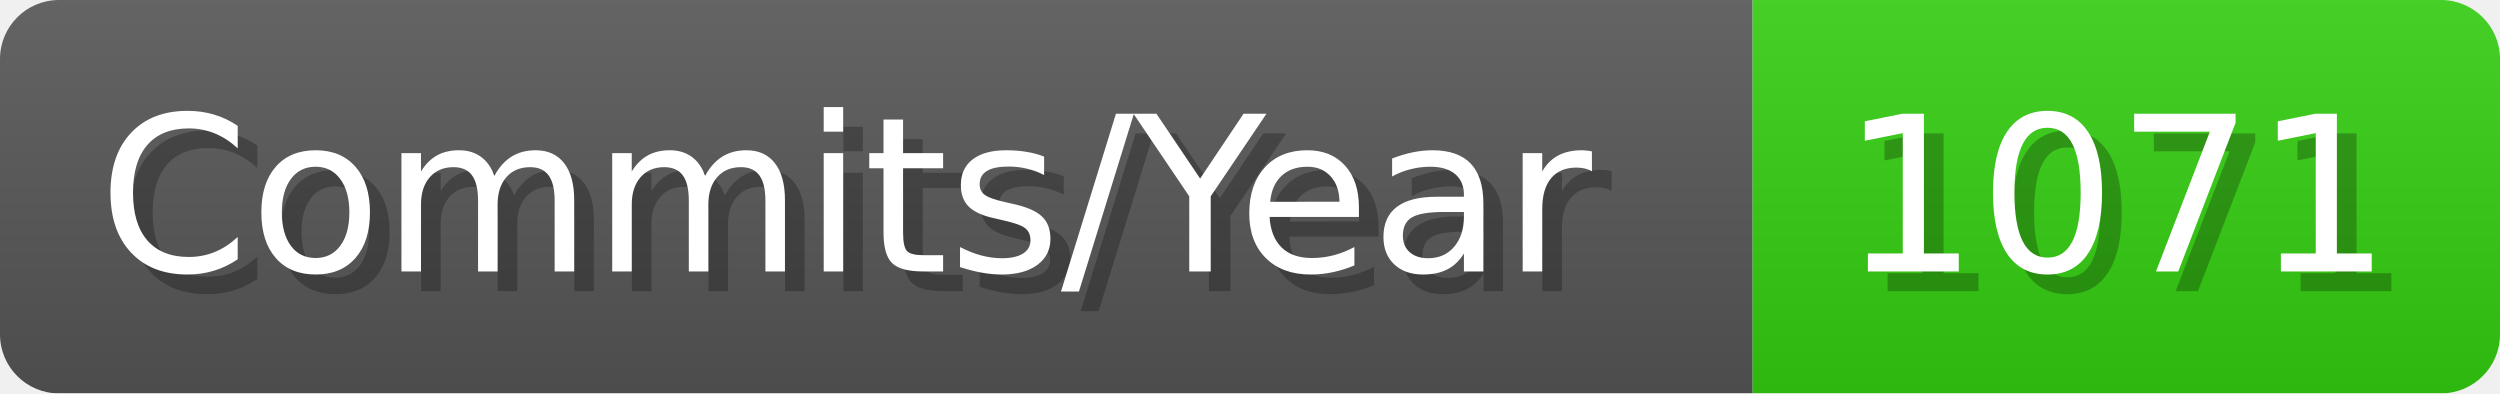
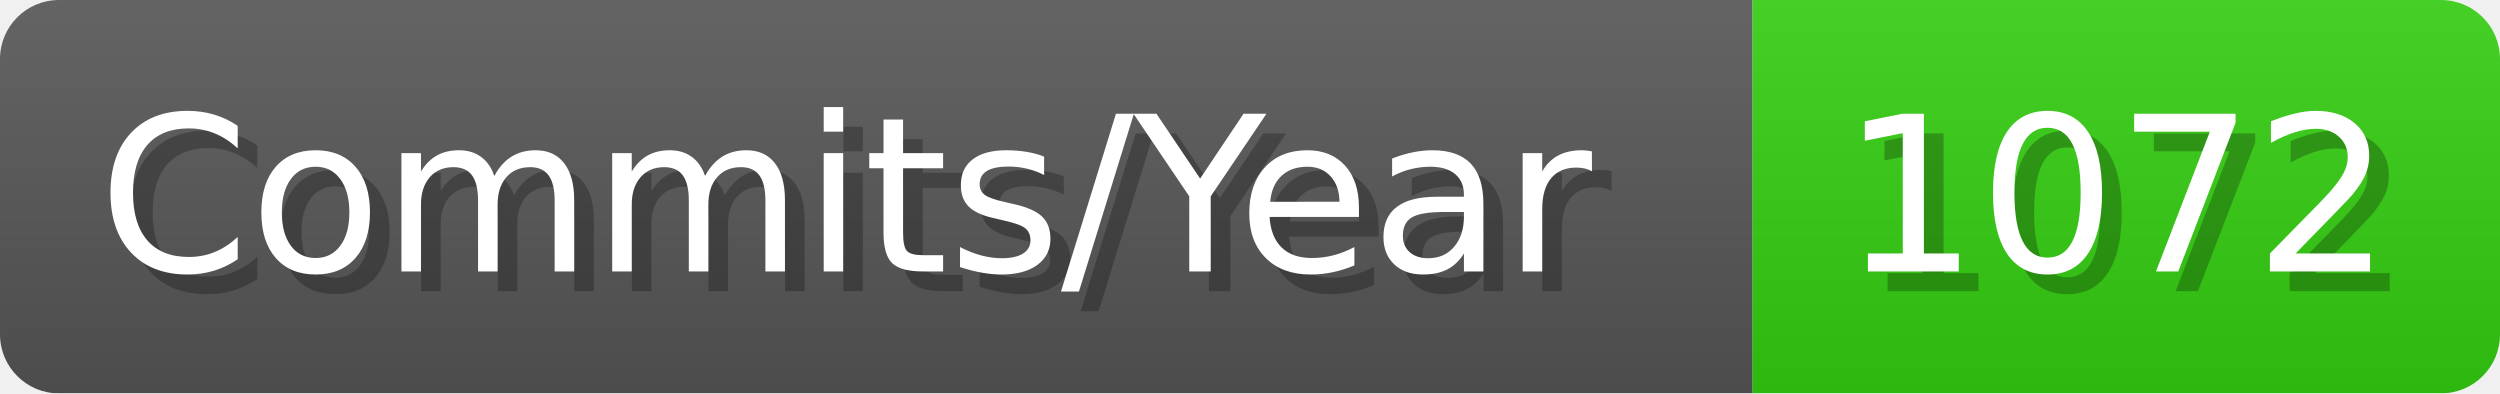
- <svg xmlns="http://www.w3.org/2000/svg" width="127.1" height="20" viewBox="0 0 1271 200" role="img" aria-label="Commits/Year: 1071">
+ <svg xmlns="http://www.w3.org/2000/svg" width="127.1" height="20" viewBox="0 0 1271 200" role="img" aria-label="Commits/Year: 1072">
  <linearGradient id="aUPdi" x2="0" y2="100%">
    <stop offset="0" stop-opacity=".1" stop-color="#EEE" />
    <stop offset="1" stop-opacity=".1" />
  </linearGradient>
  <mask id="WfAiQ">
    <rect width="1271" height="200" rx="30" fill="#FFF" />
  </mask>
  <g mask="url(#WfAiQ)">
    <rect width="891" height="200" fill="#555" />
    <rect width="380" height="200" fill="#3C1" x="891" />
    <rect width="1271" height="200" fill="url(#aUPdi)" />
  </g>
  <g aria-hidden="true" fill="#fff" text-anchor="start" font-family="Verdana,DejaVu Sans,sans-serif" font-size="110">
    <text x="60" y="148" textLength="791" fill="#000" opacity="0.25">Commits/Year</text>
    <text x="50" y="138" textLength="791">Commits/Year</text>
-     <text x="946" y="148" textLength="280" fill="#000" opacity="0.25">1071</text>
-     <text x="936" y="138" textLength="280">1071</text>
+     <text x="946" y="148" textLength="280" fill="#000" opacity="0.25">1072</text>
+     <text x="936" y="138" textLength="280">1072</text>
  </g>
</svg>
